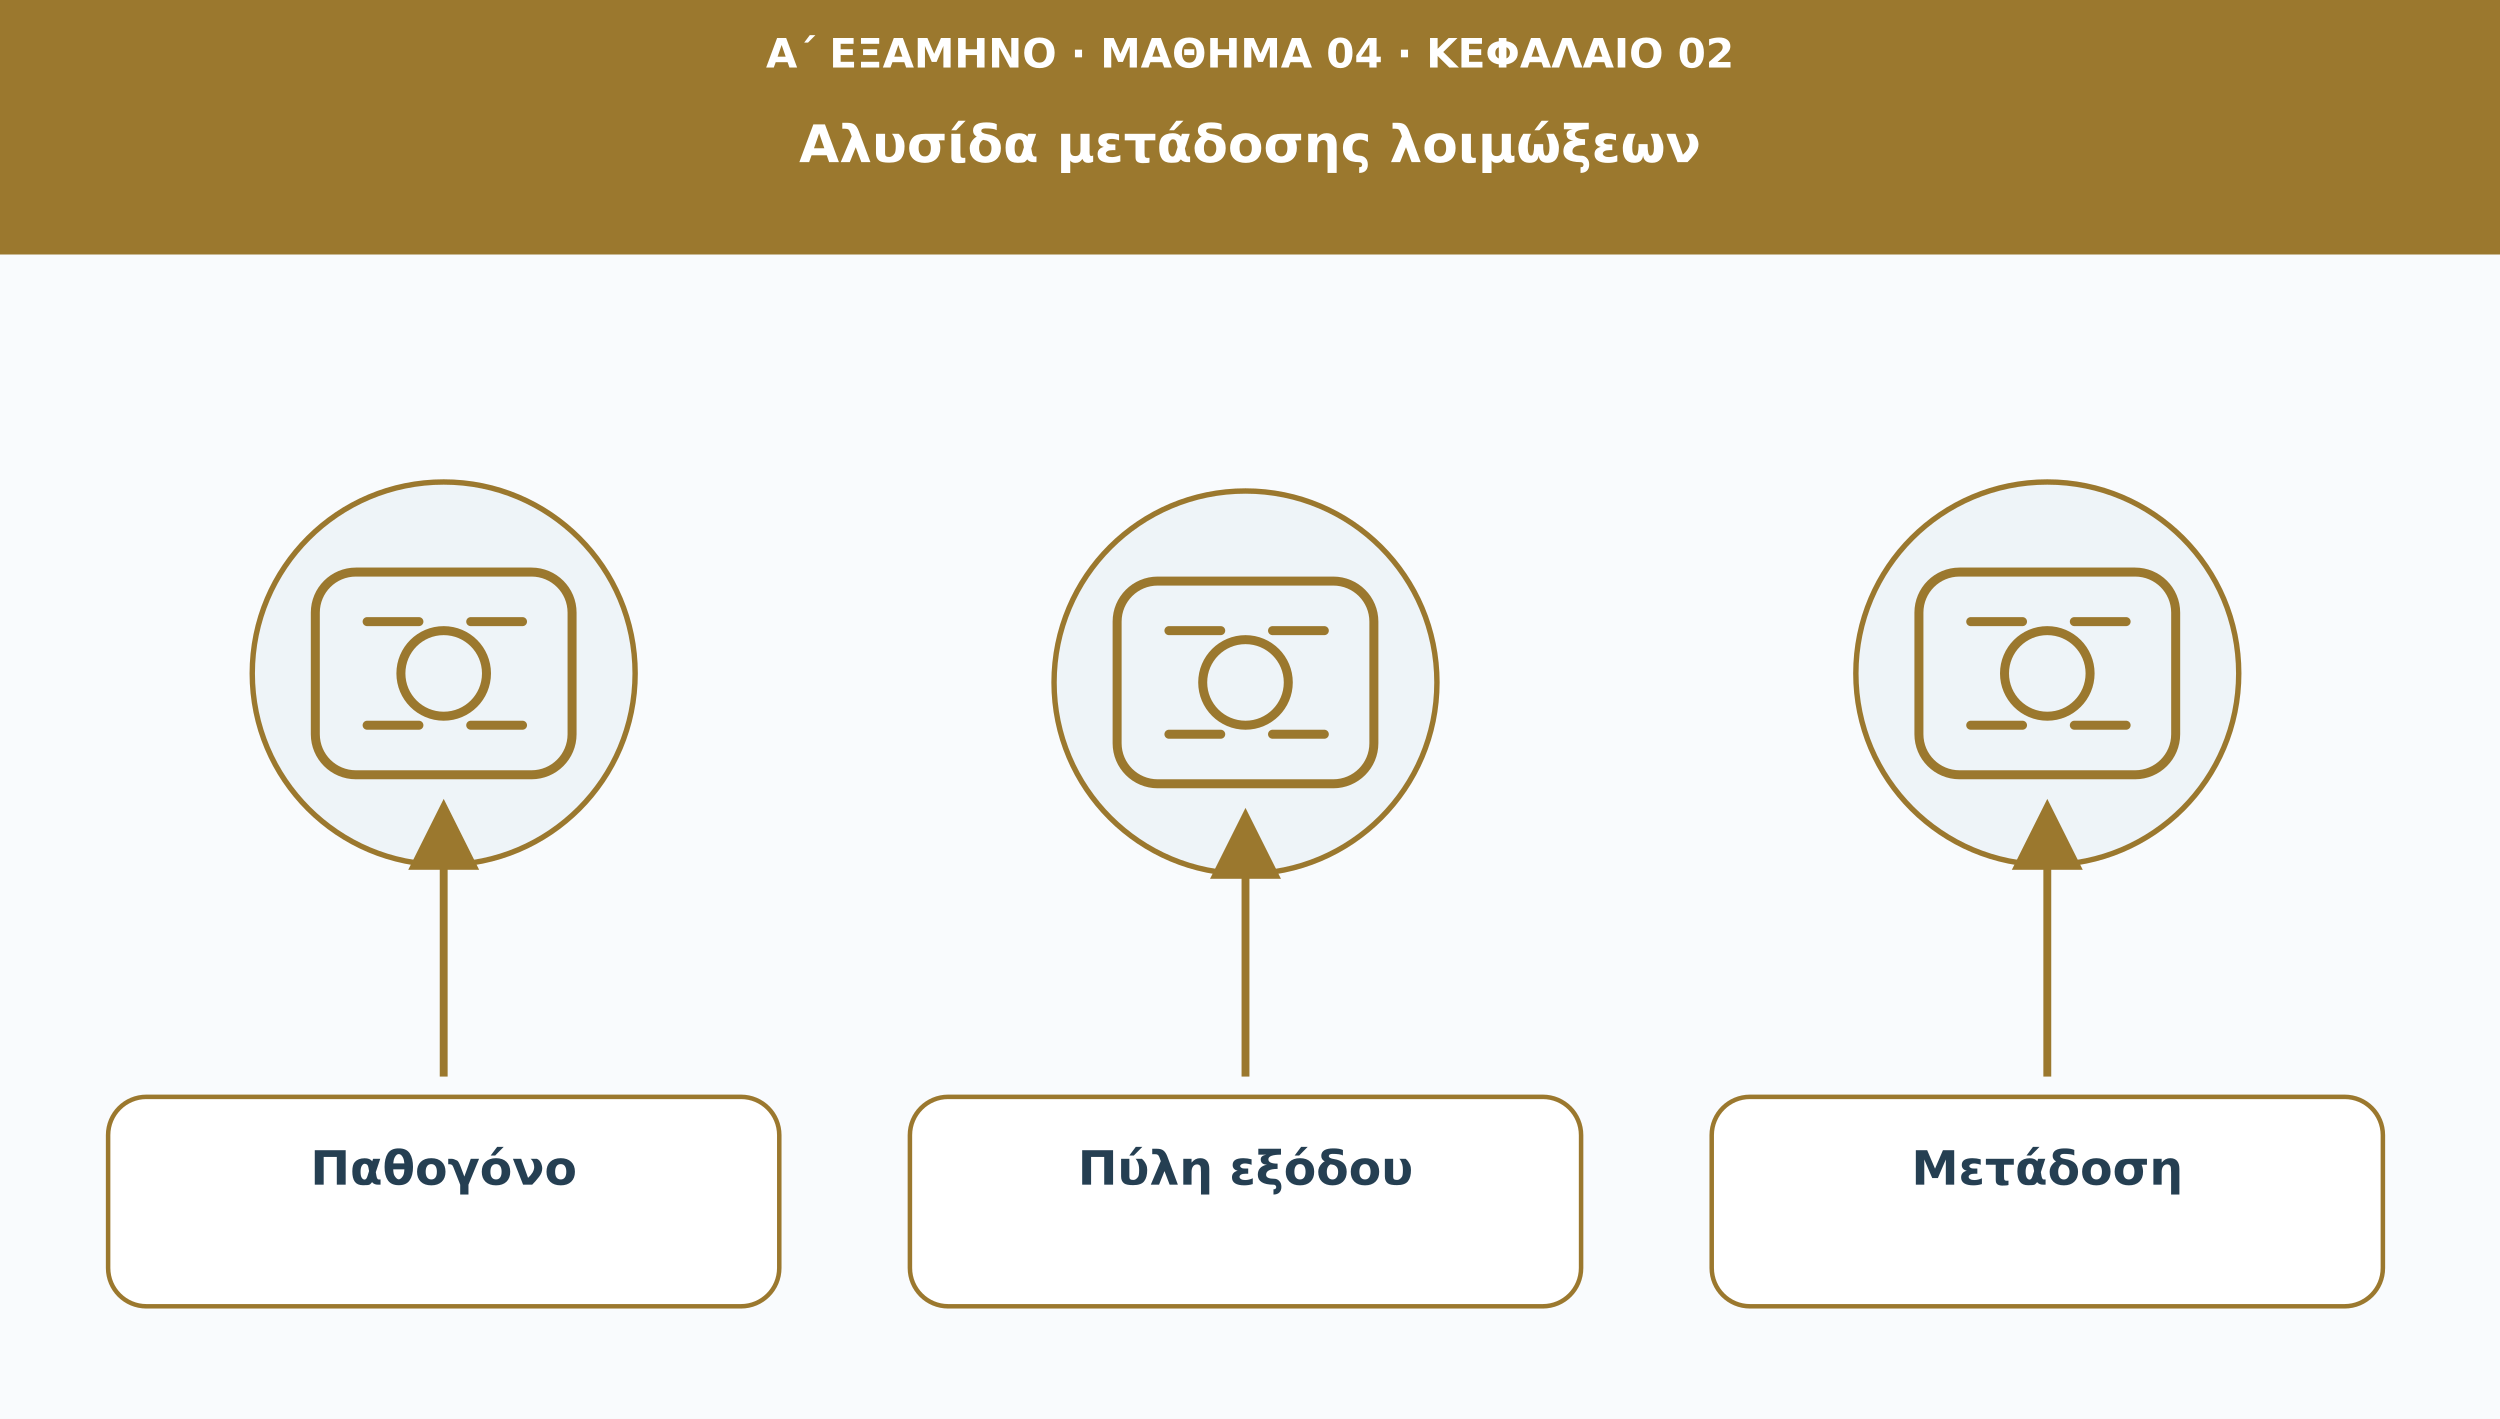
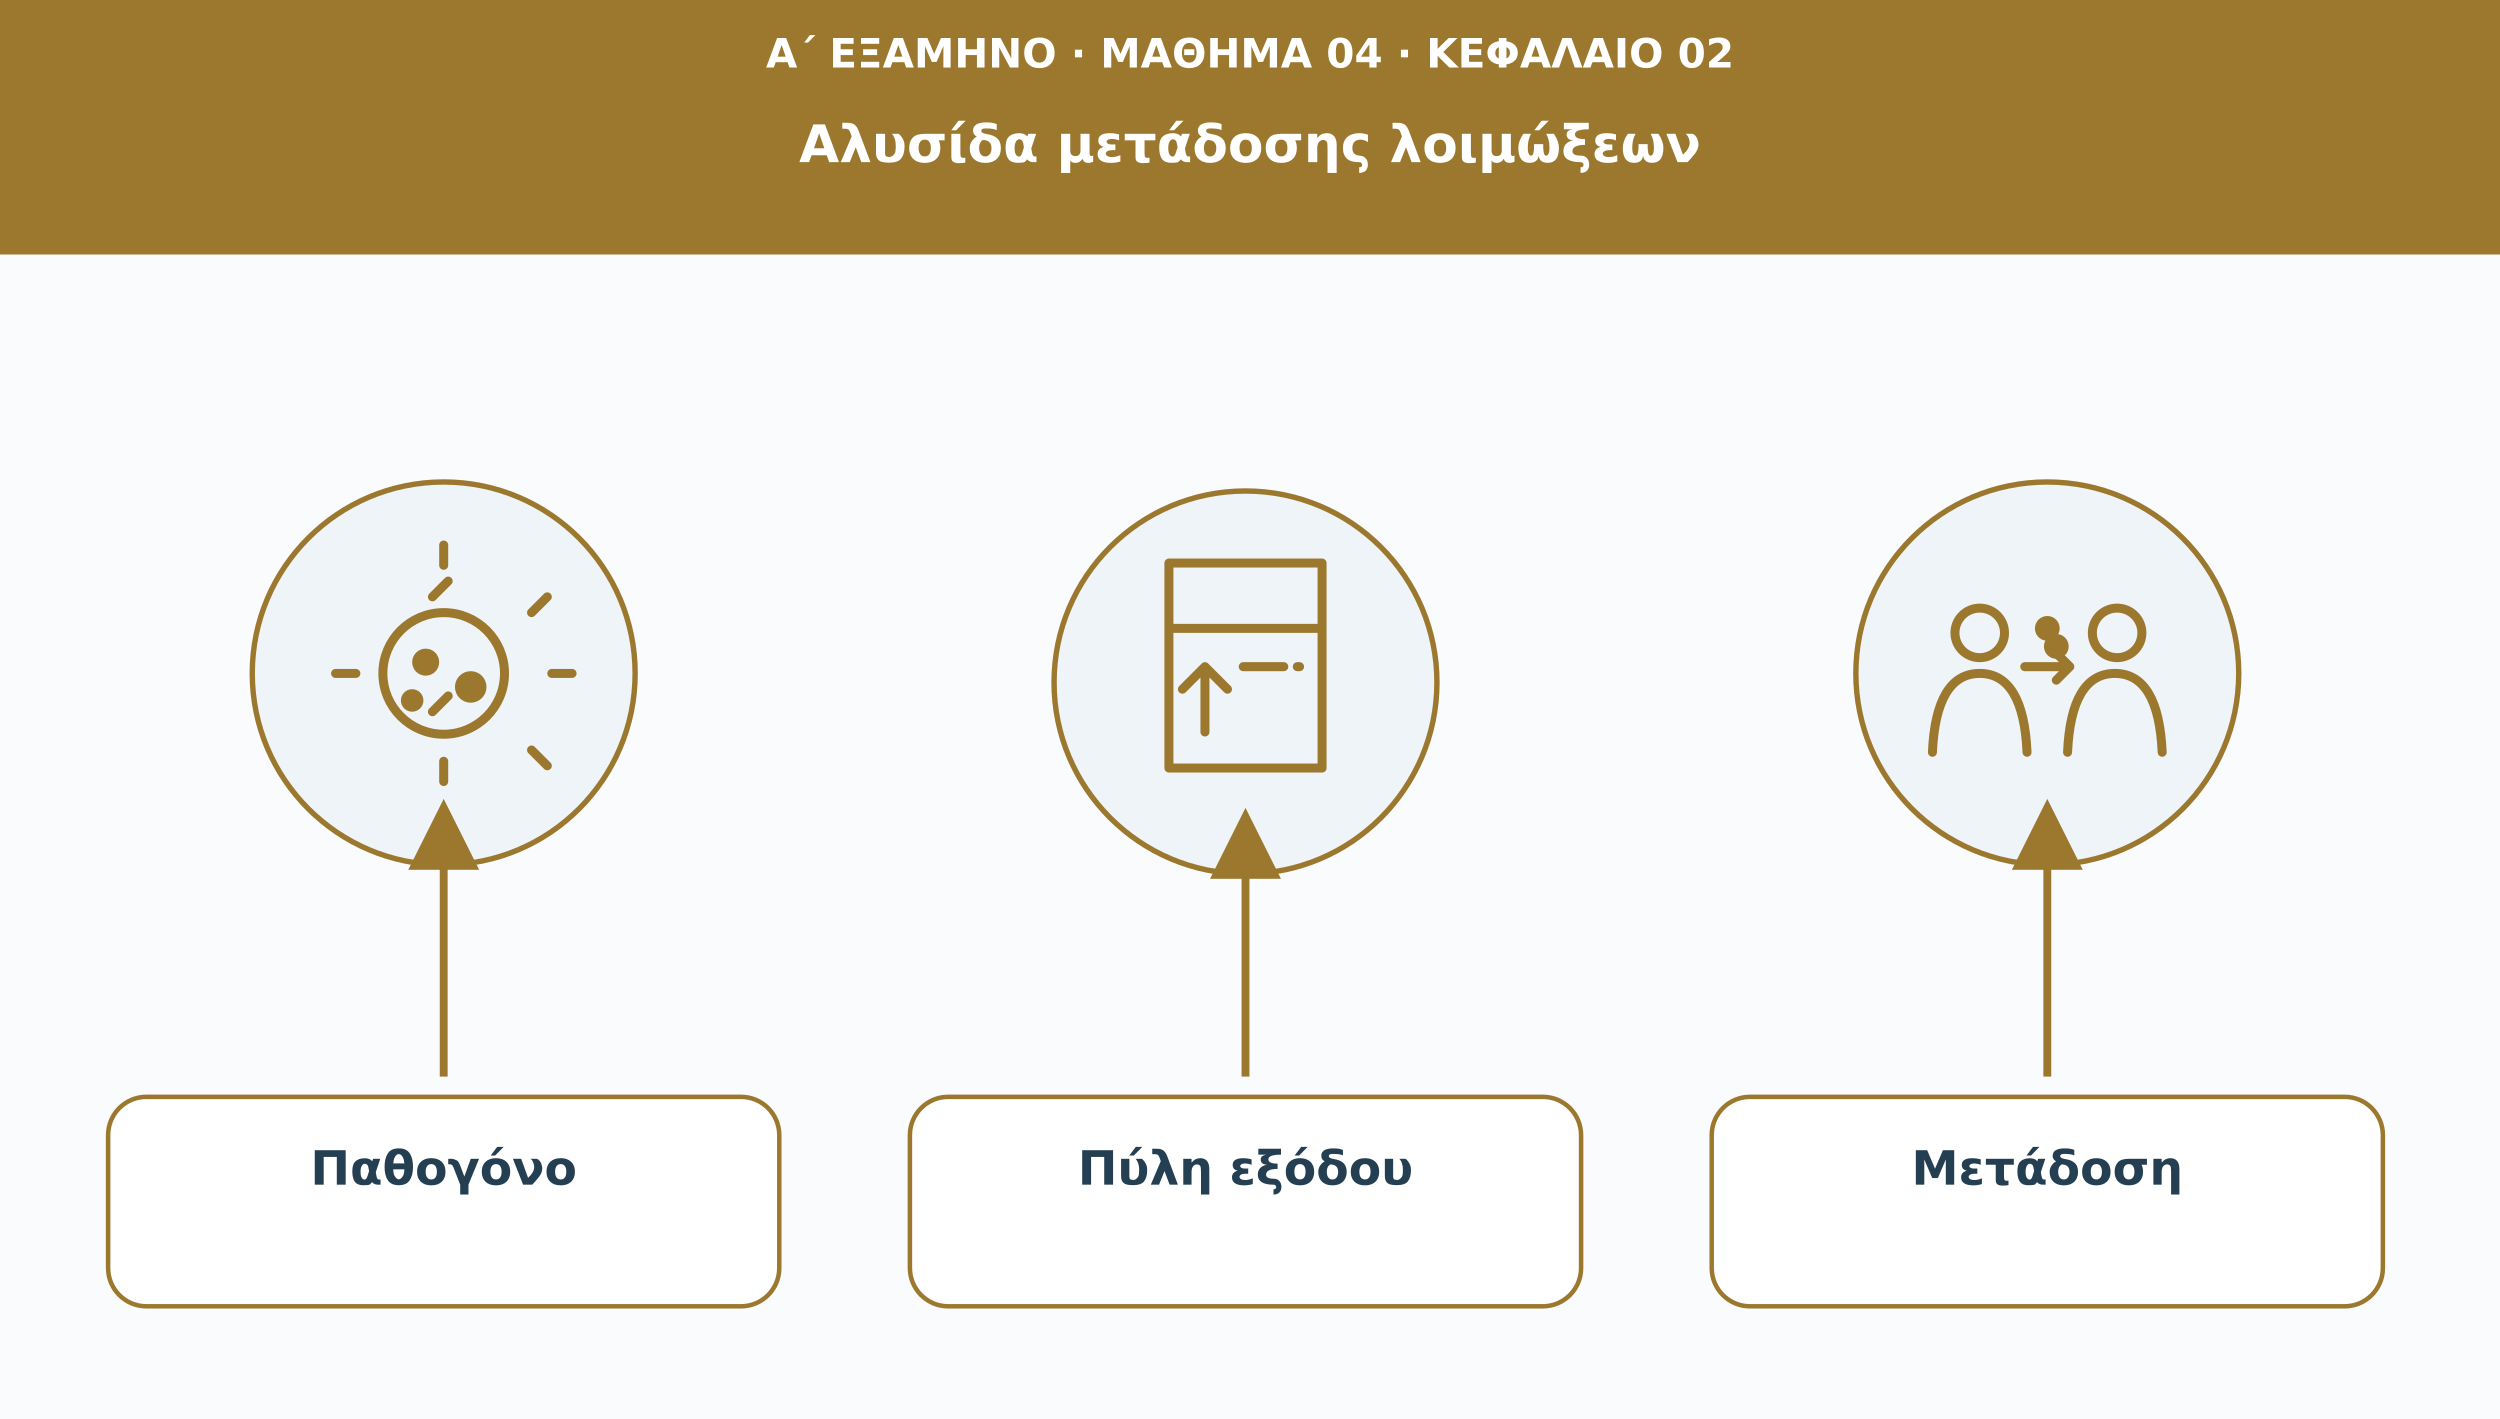
<svg xmlns="http://www.w3.org/2000/svg" viewBox="0 0 1110 630" role="img" aria-labelledby="t d">
  <defs>
    <marker id="arr" viewBox="0 0 10 10" markerWidth="9" markerHeight="9" refX="8" refY="5" orient="auto">
      <path d="M0 0L10 5L0 10Z" fill="#9b782e" />
    </marker>
  </defs>
  <rect width="1110" height="630" fill="#f9fbfd" />
  <rect width="1110" height="113" fill="#9b782e" />
  <text x="555" y="30" font-family="DejaVu Sans,Arial,sans-serif" font-size="18" fill="#ffffff" font-weight="690" text-anchor="middle">Α΄ ΕΞΑΜΗΝΟ · ΜΑΘΗΜΑ 04 · ΚΕΦΑΛΑΙΟ 02</text>
  <text x="555" y="72" font-family="DejaVu Sans,Arial,sans-serif" font-size="23" fill="#ffffff" font-weight="720" text-anchor="middle">Αλυσίδα μετάδοσης λοιμώξεων</text>
  <circle cx="197" cy="299" r="85" fill="#eef4f8" stroke="#9b782e" stroke-width="2.4" />
  <g transform="translate(197 299)" fill="none" stroke="#9b782e" stroke-width="4" stroke-linecap="round" stroke-linejoin="round">
-     <rect x="-57" y="-45" width="114" height="90" rx="18" />
-     <circle r="19" />
-     <path d="M-34-23h23m23 0h23m-69 46h23m23 0h23" />
+     <circle r="27" />
+     <path d="M0-48v-9m0 105v-9m48-39h9m-105 0h9m34-34 7-7m37 75 7 7m0-75-7 7m-37 37-7 7" />
+     <circle cx="-8" cy="-5" r="4" fill="#9b782f" />
+     <circle cx="12" cy="6" r="5" fill="#9b782f" />
+     <circle cx="-14" cy="12" r="3" fill="#9b782f" />
  </g>
  <path d="M197 478L197 361" stroke="#9b782e" stroke-width="3.5" marker-end="url(#arr)" />
  <rect x="48" y="487" width="298" height="93" rx="17" fill="#ffffff" stroke="#9b782e" stroke-width="2" />
  <text x="197" y="526" font-family="DejaVu Sans,Arial,sans-serif" font-size="21" fill="#253f52" font-weight="700" text-anchor="middle">Παθογόνο</text>
  <circle cx="553" cy="303" r="85" fill="#eef4f8" stroke="#9b782e" stroke-width="2.4" />
  <g transform="translate(553 303)" fill="none" stroke="#9b782e" stroke-width="4" stroke-linecap="round" stroke-linejoin="round">
-     <rect x="-57" y="-45" width="114" height="90" rx="18" />
-     <circle r="19" />
-     <path d="M-34-23h23m23 0h23m-69 46h23m23 0h23" />
+     <path d="M-34-53h68v91h-68zM-34-24h68" />
+     <path d="M-18 22V-7m0 0-10 10m10-10L-8 3" />
+     <path d="M-1-7h18" />
+     <path d="M23-7h1" />
  </g>
  <path d="M553 478L553 365" stroke="#9b782e" stroke-width="3.5" marker-end="url(#arr)" />
  <rect x="404" y="487" width="298" height="93" rx="17" fill="#ffffff" stroke="#9b782e" stroke-width="2" />
  <text x="553" y="526" font-family="DejaVu Sans,Arial,sans-serif" font-size="21" fill="#253f52" font-weight="700" text-anchor="middle">Πύλη εξόδου</text>
  <circle cx="909" cy="299" r="85" fill="#eef4f8" stroke="#9b782e" stroke-width="2.4" />
  <g transform="translate(909 299)" fill="none" stroke="#9b782e" stroke-width="4" stroke-linecap="round" stroke-linejoin="round">
-     <rect x="-57" y="-45" width="114" height="90" rx="18" />
-     <circle r="19" />
-     <path d="M-34-23h23m23 0h23m-69 46h23m23 0h23" />
+     <circle cx="-30" cy="-18" r="11" />
+     <circle cx="31" cy="-18" r="11" />
+     <path d="M-51 35c1-23 8-35 21-35s20 12 21 35M9 35c1-23 8-35 21-35s20 12 21 35" />
+     <circle cx="0" cy="-20" r="3.5" fill="#9b782f" />
+     <circle cx="4" cy="-12" r="3.5" fill="#9b782f" />
+     <path d="M-10-3H10M4-9l6 6-6 6" />
  </g>
  <path d="M909 478L909 361" stroke="#9b782e" stroke-width="3.5" marker-end="url(#arr)" />
  <rect x="760" y="487" width="298" height="93" rx="17" fill="#ffffff" stroke="#9b782e" stroke-width="2" />
  <text x="909" y="526" font-family="DejaVu Sans,Arial,sans-serif" font-size="21" fill="#253f52" font-weight="700" text-anchor="middle">Μετάδοση</text>
</svg>
